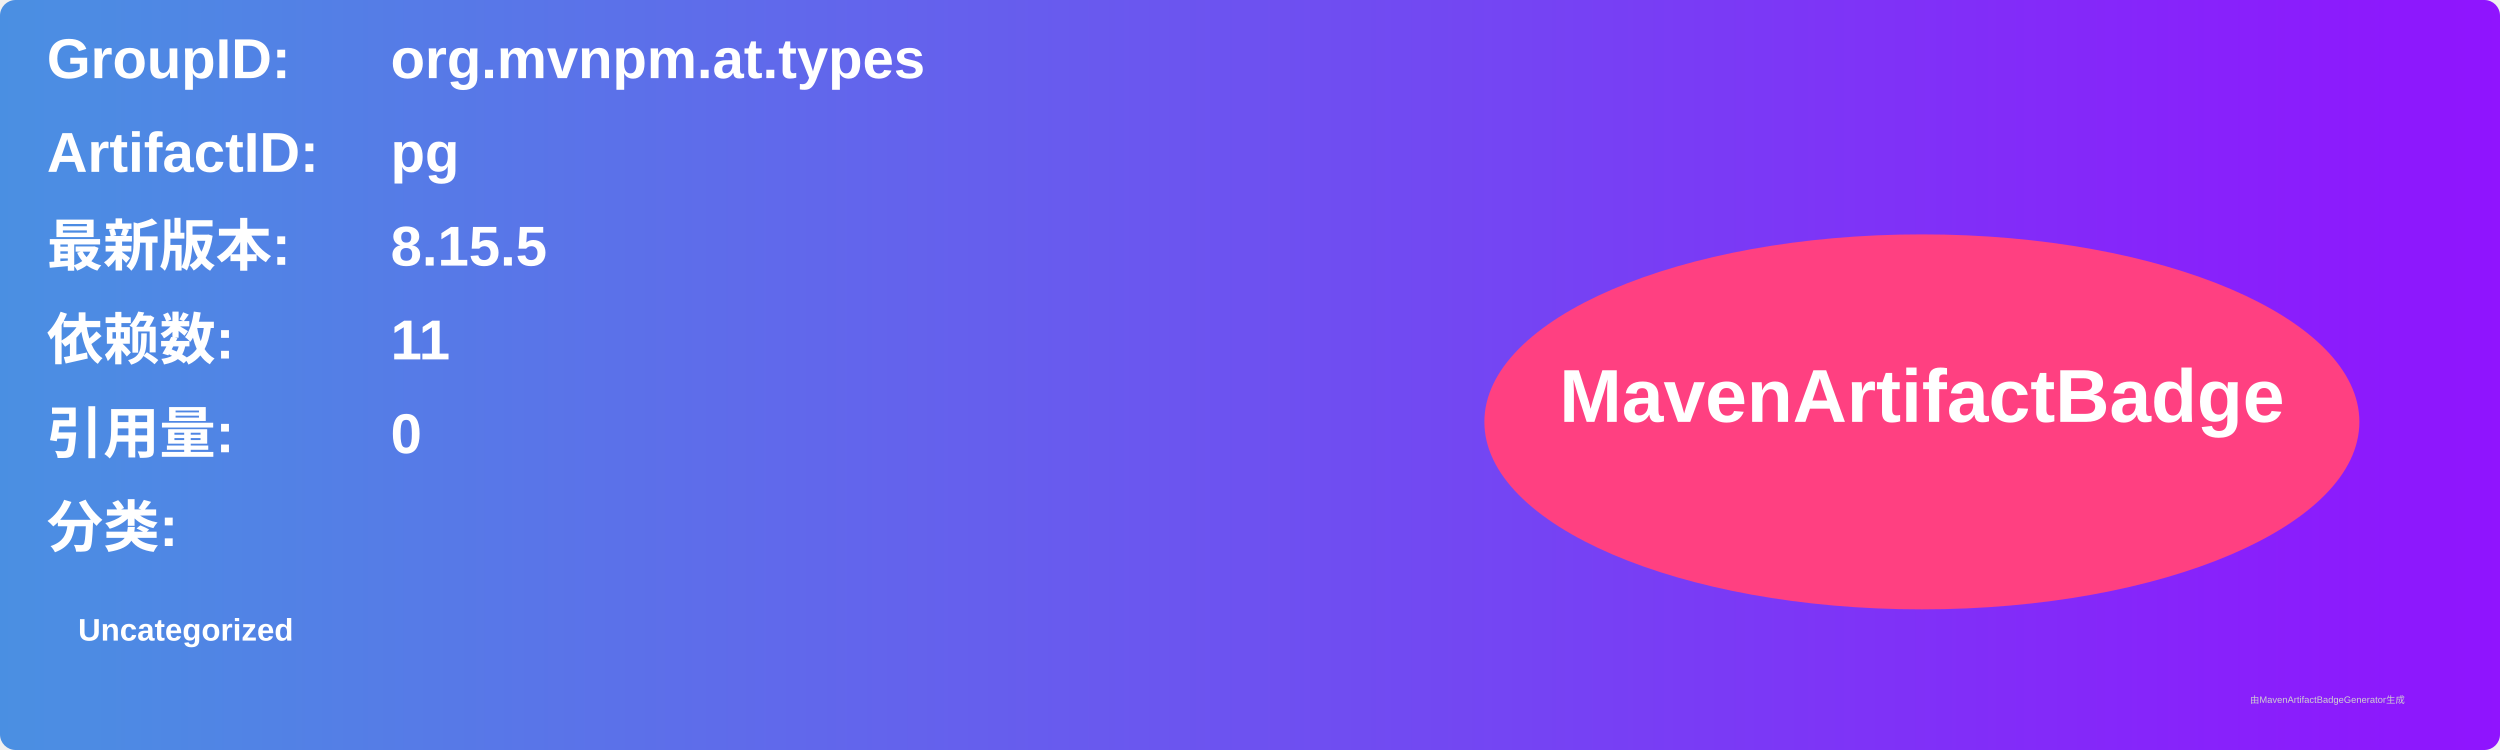
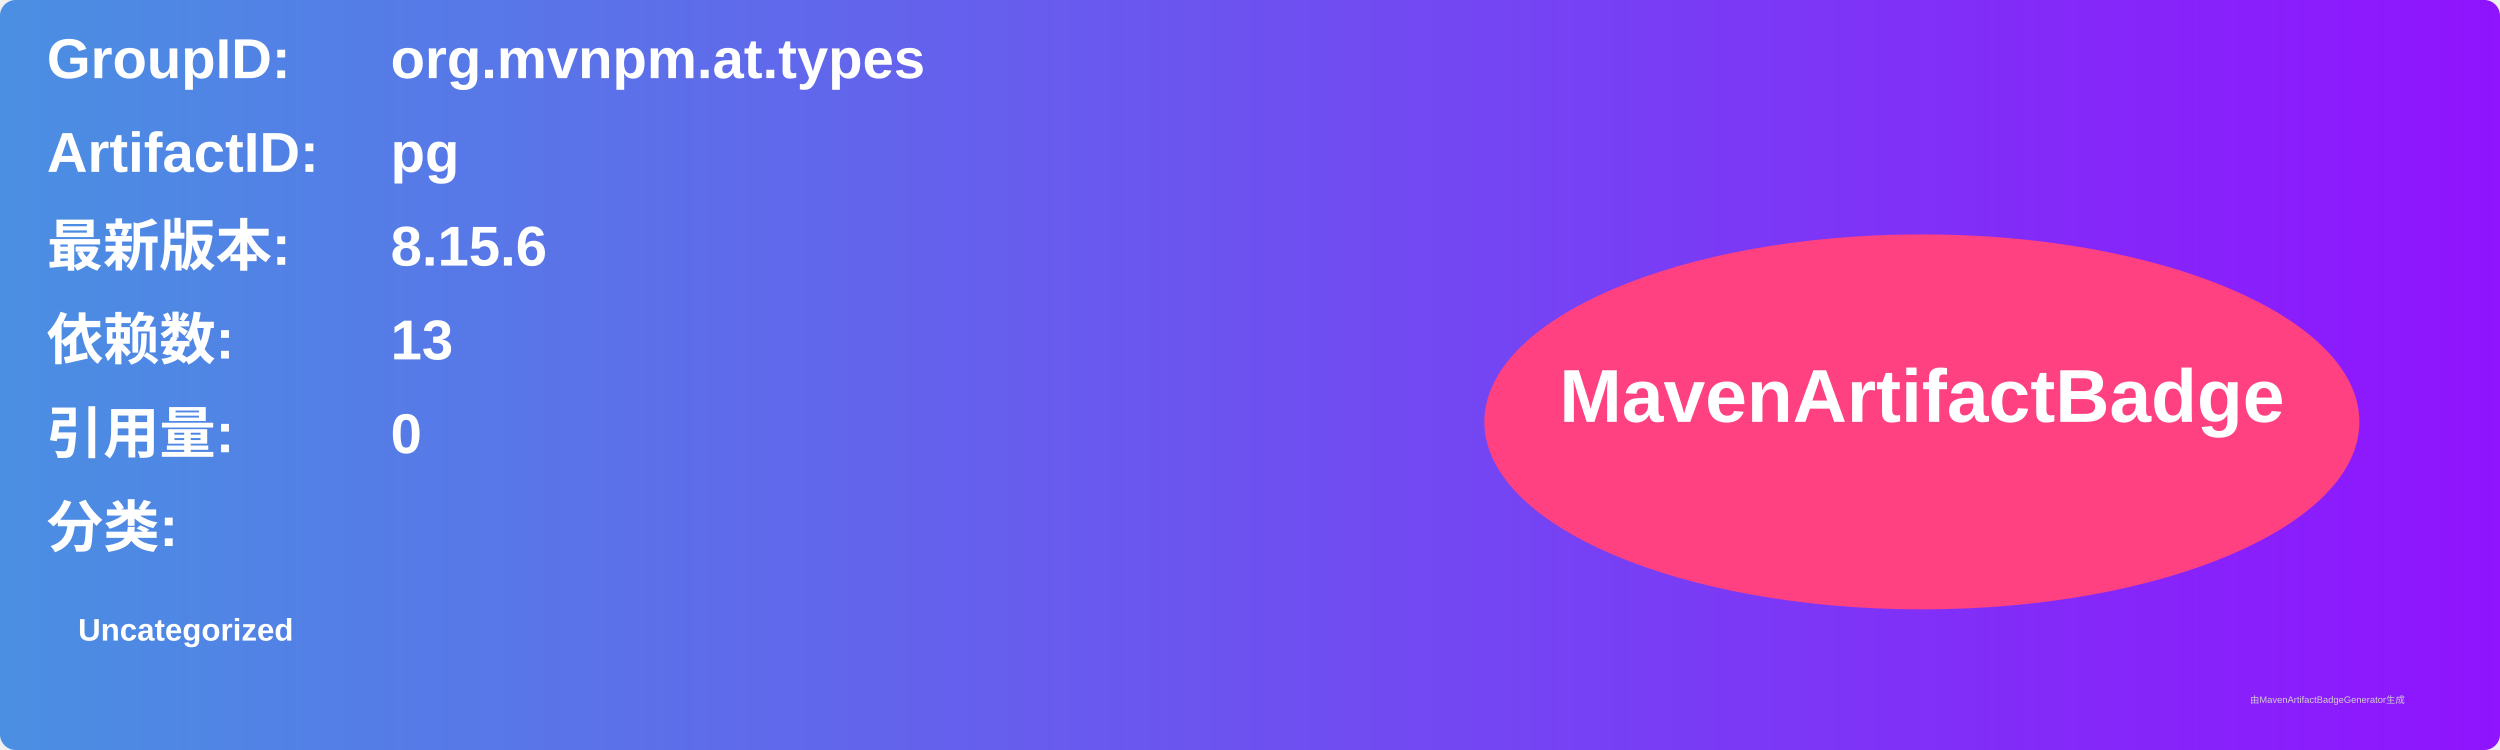
<svg xmlns="http://www.w3.org/2000/svg" width="800" height="240" viewBox="0 0 800 240">
  <linearGradient id="grad" x1="0%" y1="0%" x2="100%" y2="0%">
    <stop offset="0%" stop-color="#4a90e2" />
    <stop offset="100%" stop-color="#9013fe" />
  </linearGradient>
  <rect width="100%" height="100%" rx="5" ry="5" fill="url(#grad)" />
  <g transform="translate(15, 15)">
    <text x="0" y="10" font-family="Arial" font-size="18" fill="white" font-weight="bold" width="260">GroupID:</text>
    <text x="110" y="10" font-family="Arial" font-size="18" fill="white" font-weight="bold" width="460">org.mvnpm.at.types</text>
    <text x="0" y="40" font-family="Arial" font-size="18" fill="white" font-weight="bold" width="260">ArtifactID:</text>
    <text x="110" y="40" font-family="Arial" font-size="18" fill="white" font-weight="bold" width="460">pg</text>
    <text x="0" y="70" font-family="Arial" font-size="18" fill="white" font-weight="bold">最新版本:</text>
    <text x="110" y="70" font-family="Arial" font-size="18" fill="white" font-weight="bold">
-       <tspan font-weight="bold">8.15.5</tspan>
+       <tspan font-weight="bold">8.15.6</tspan>
    </text>
    <text x="0" y="100" font-family="Arial" font-size="18" fill="white" font-weight="bold">依赖数: </text>
    <text x="110" y="100" font-family="Arial" font-size="18" fill="white">
-       <tspan font-weight="bold">11</tspan>
+       <tspan font-weight="bold">13</tspan>
    </text>
    <text x="0" y="130" font-family="Arial" font-size="18" fill="white" font-weight="bold">引用量: </text>
    <text x="110" y="130" font-family="Arial" font-size="18" fill="white">
      <tspan font-weight="bold">0</tspan>
    </text>
    <text x="0" y="160" font-family="Arial" font-size="18" fill="white" font-weight="bold">分类:</text>
    <text x="10" y="190" font-family="Arial" font-size="10" fill="white">
      <tspan font-weight="bold">Uncategorized</tspan>
    </text>
    <ellipse cx="600" cy="120" rx="140" ry="60" fill="#ff4081" />
    <text x="600" y="120" text-anchor="middle" font-family="Arial" font-size="24" fill="white" font-weight="bold">MavenArtifactBadge</text>
  </g>
  <text x="720" y="225" font-family="Arial" font-size="3" fill="#d0d0d0">由MavenArtifactBadgeGenerator生成</text>
</svg>
